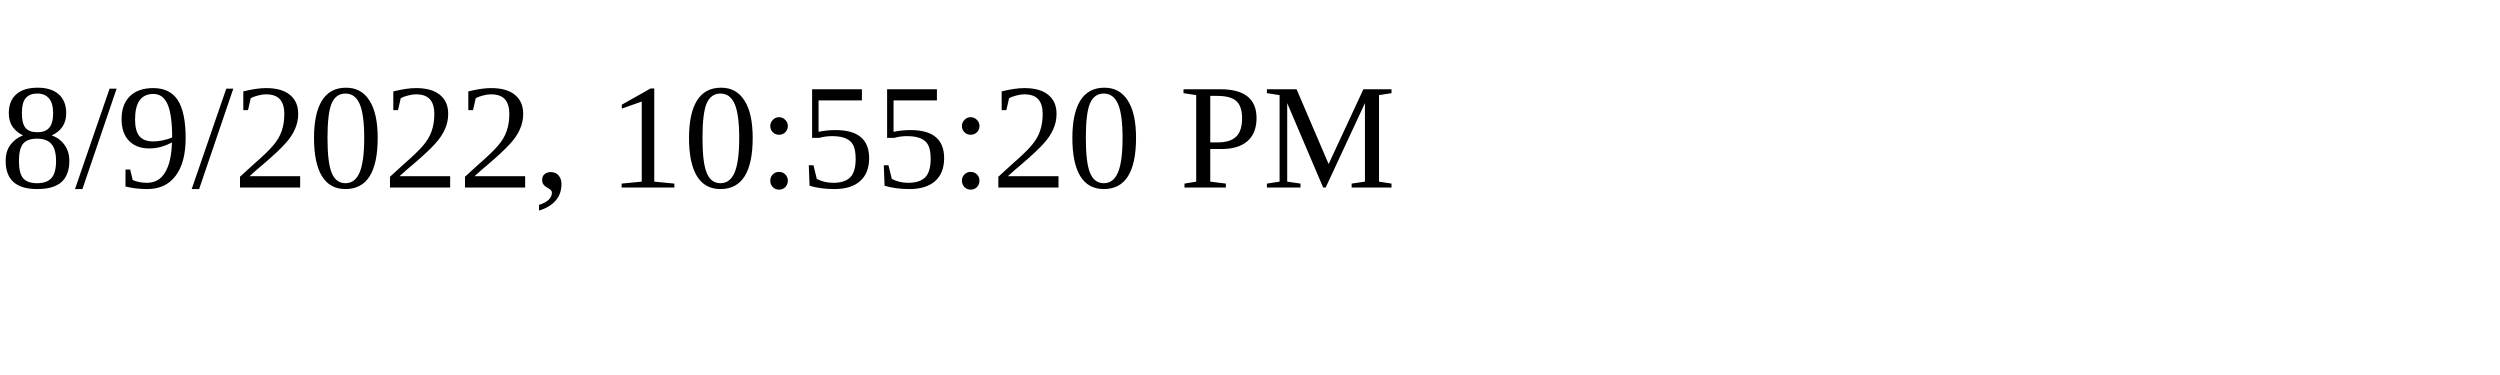
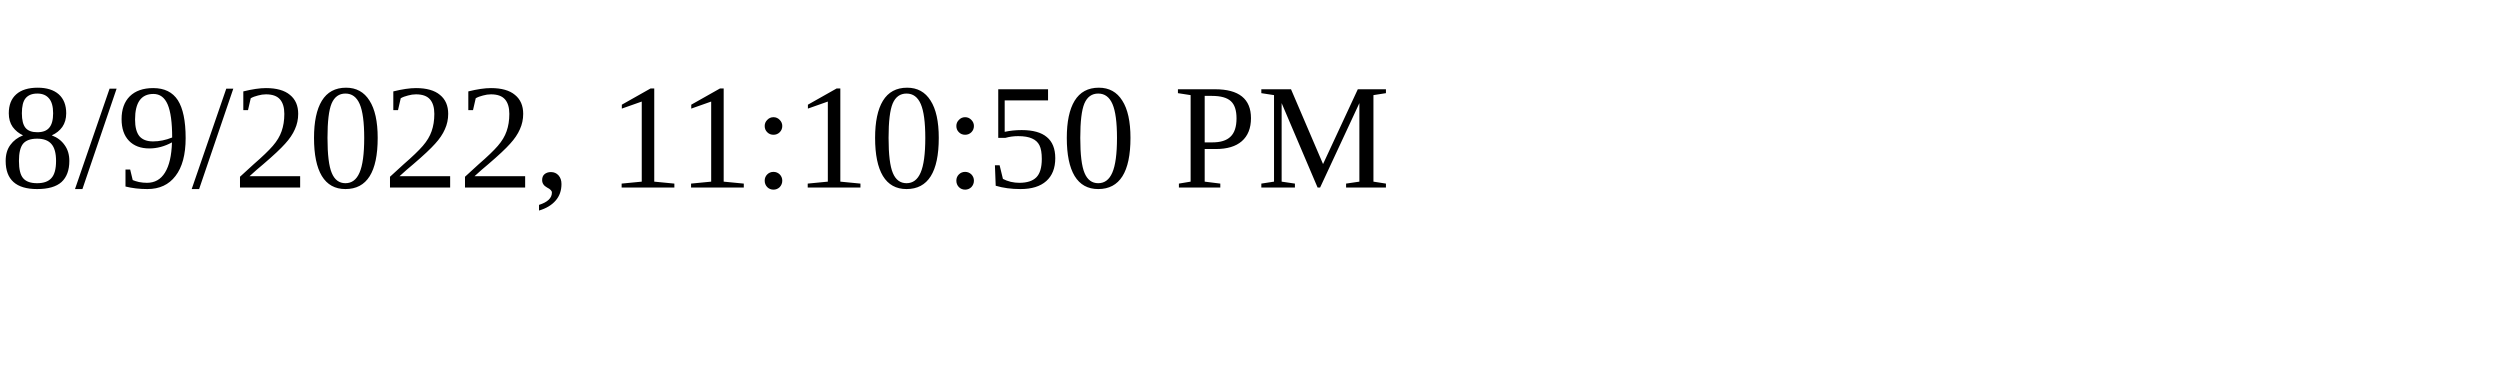
<svg xmlns="http://www.w3.org/2000/svg" height="30" width="200">
-   <text x="0" y="15">8/9/2022, 10:55:20 PM</text>
+   <text x="0" y="15">8/9/2022, 11:10:50 PM</text>
</svg>
